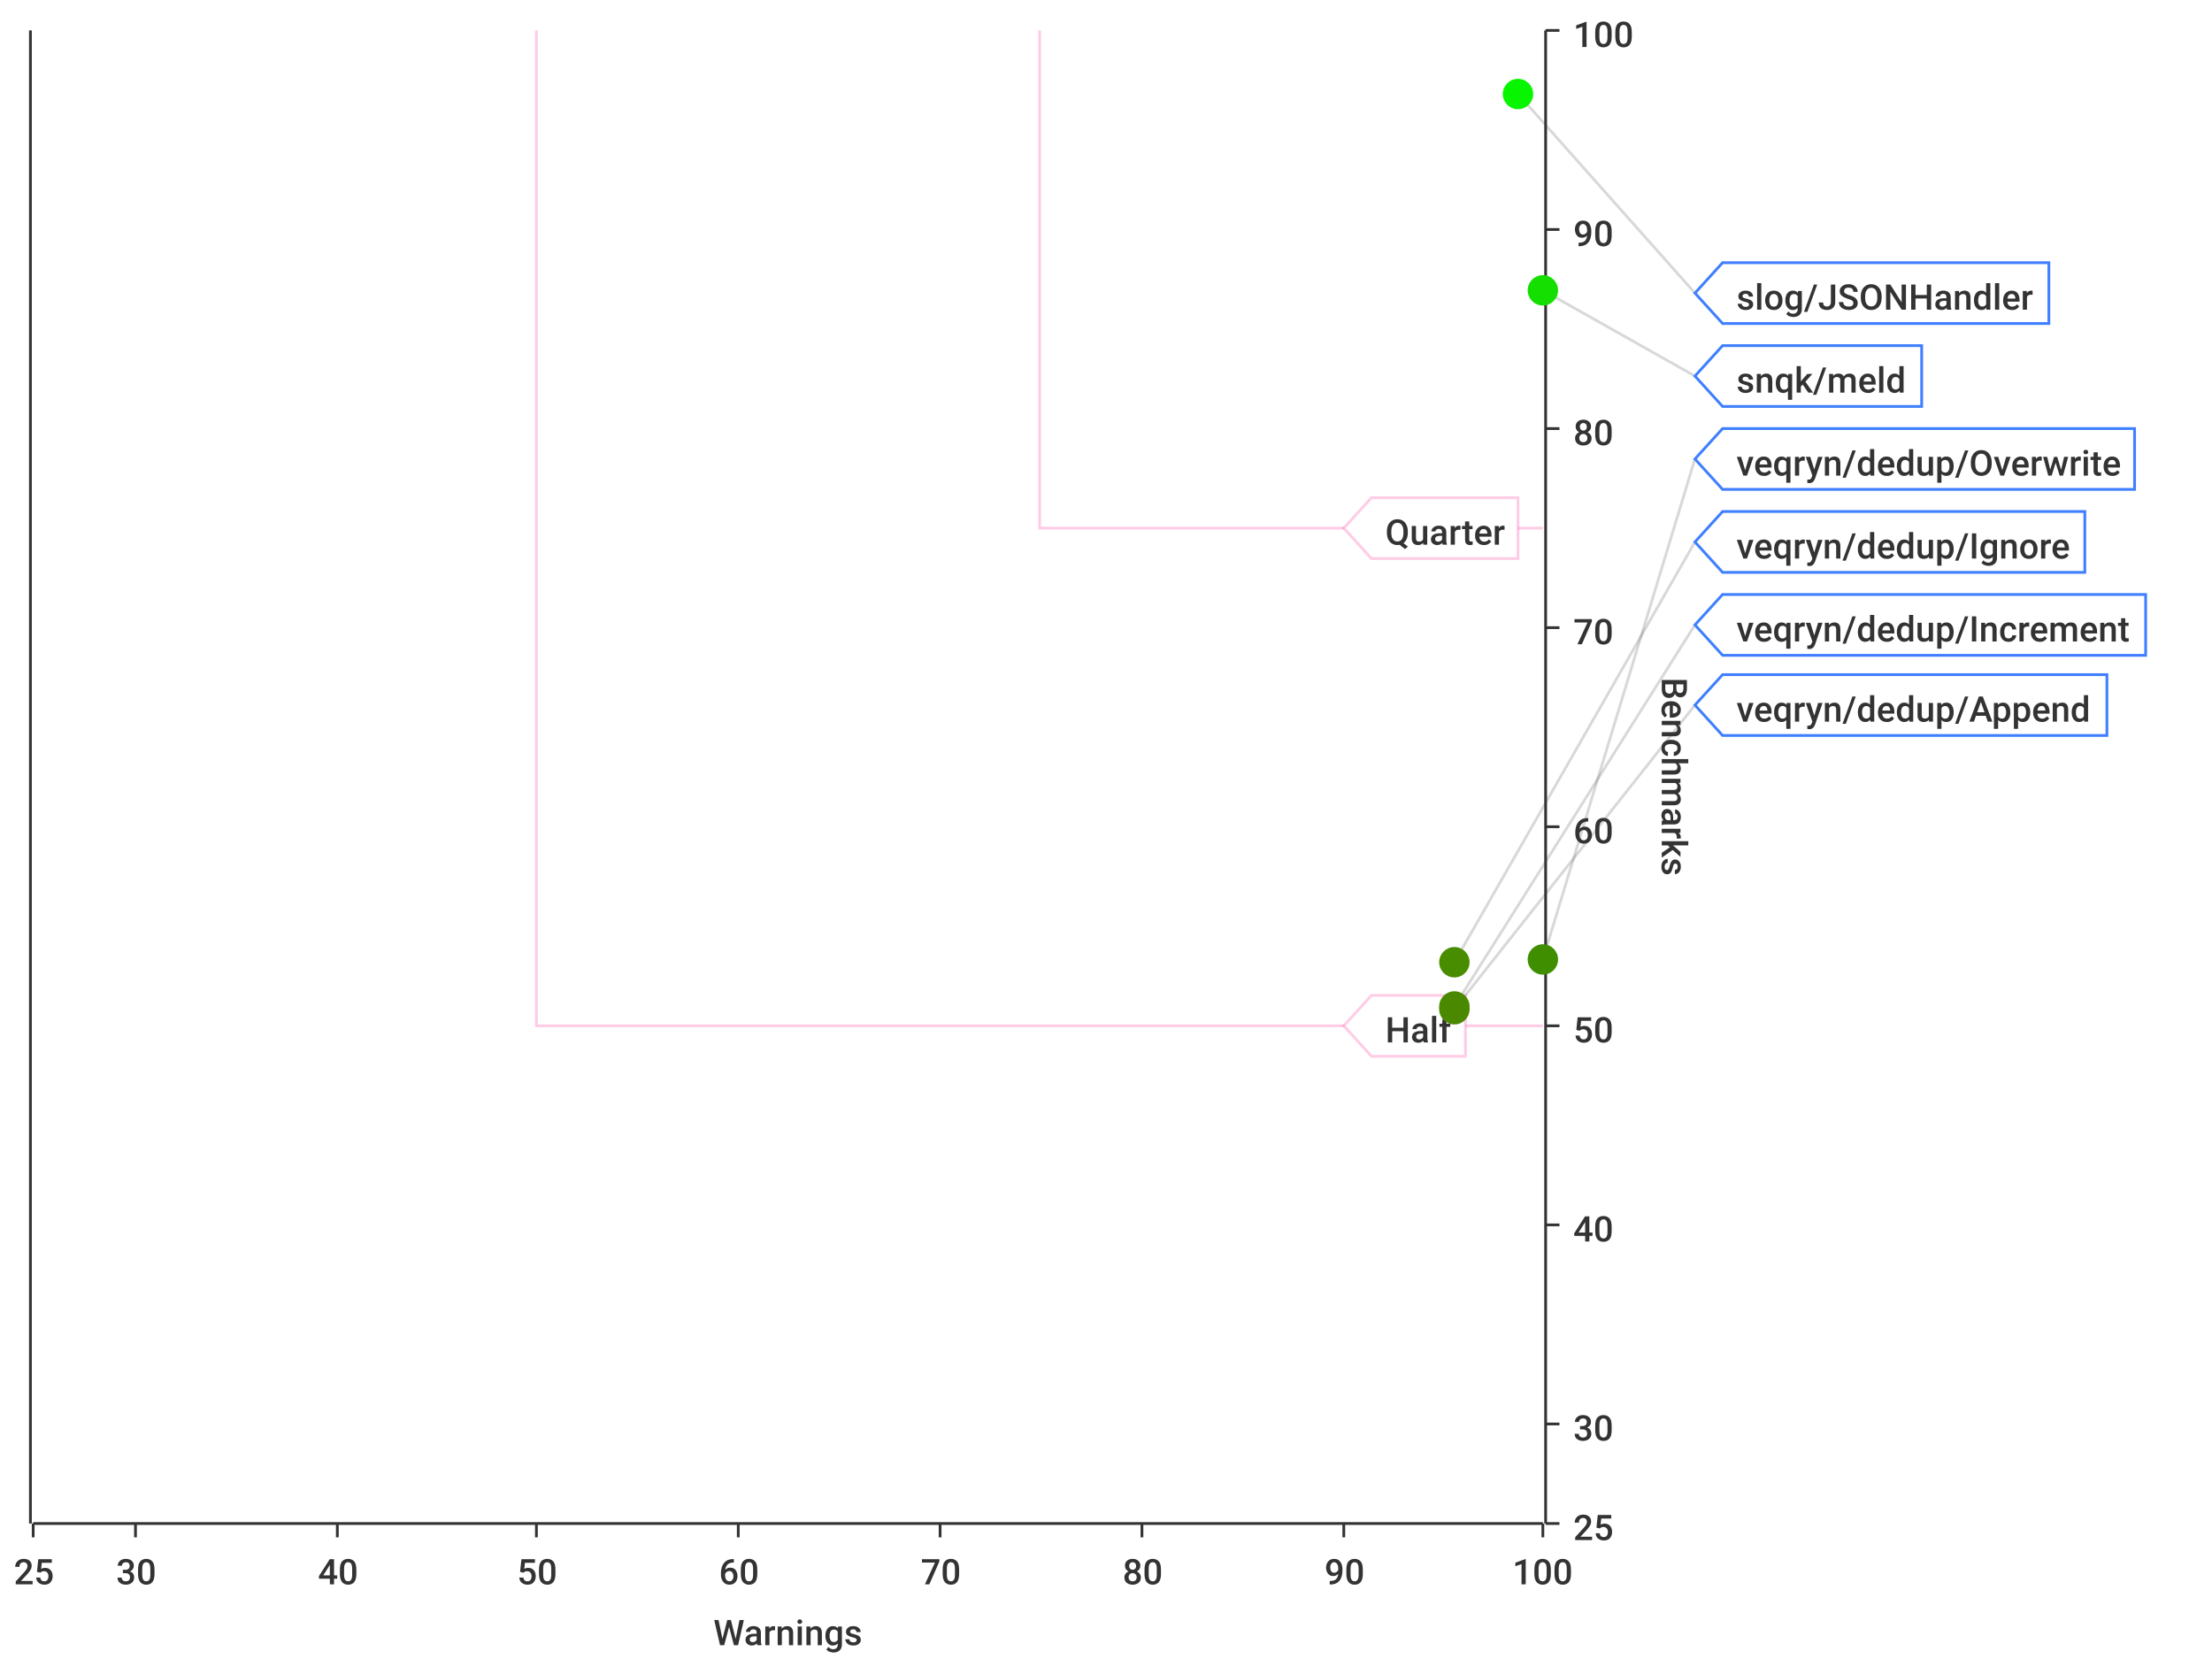
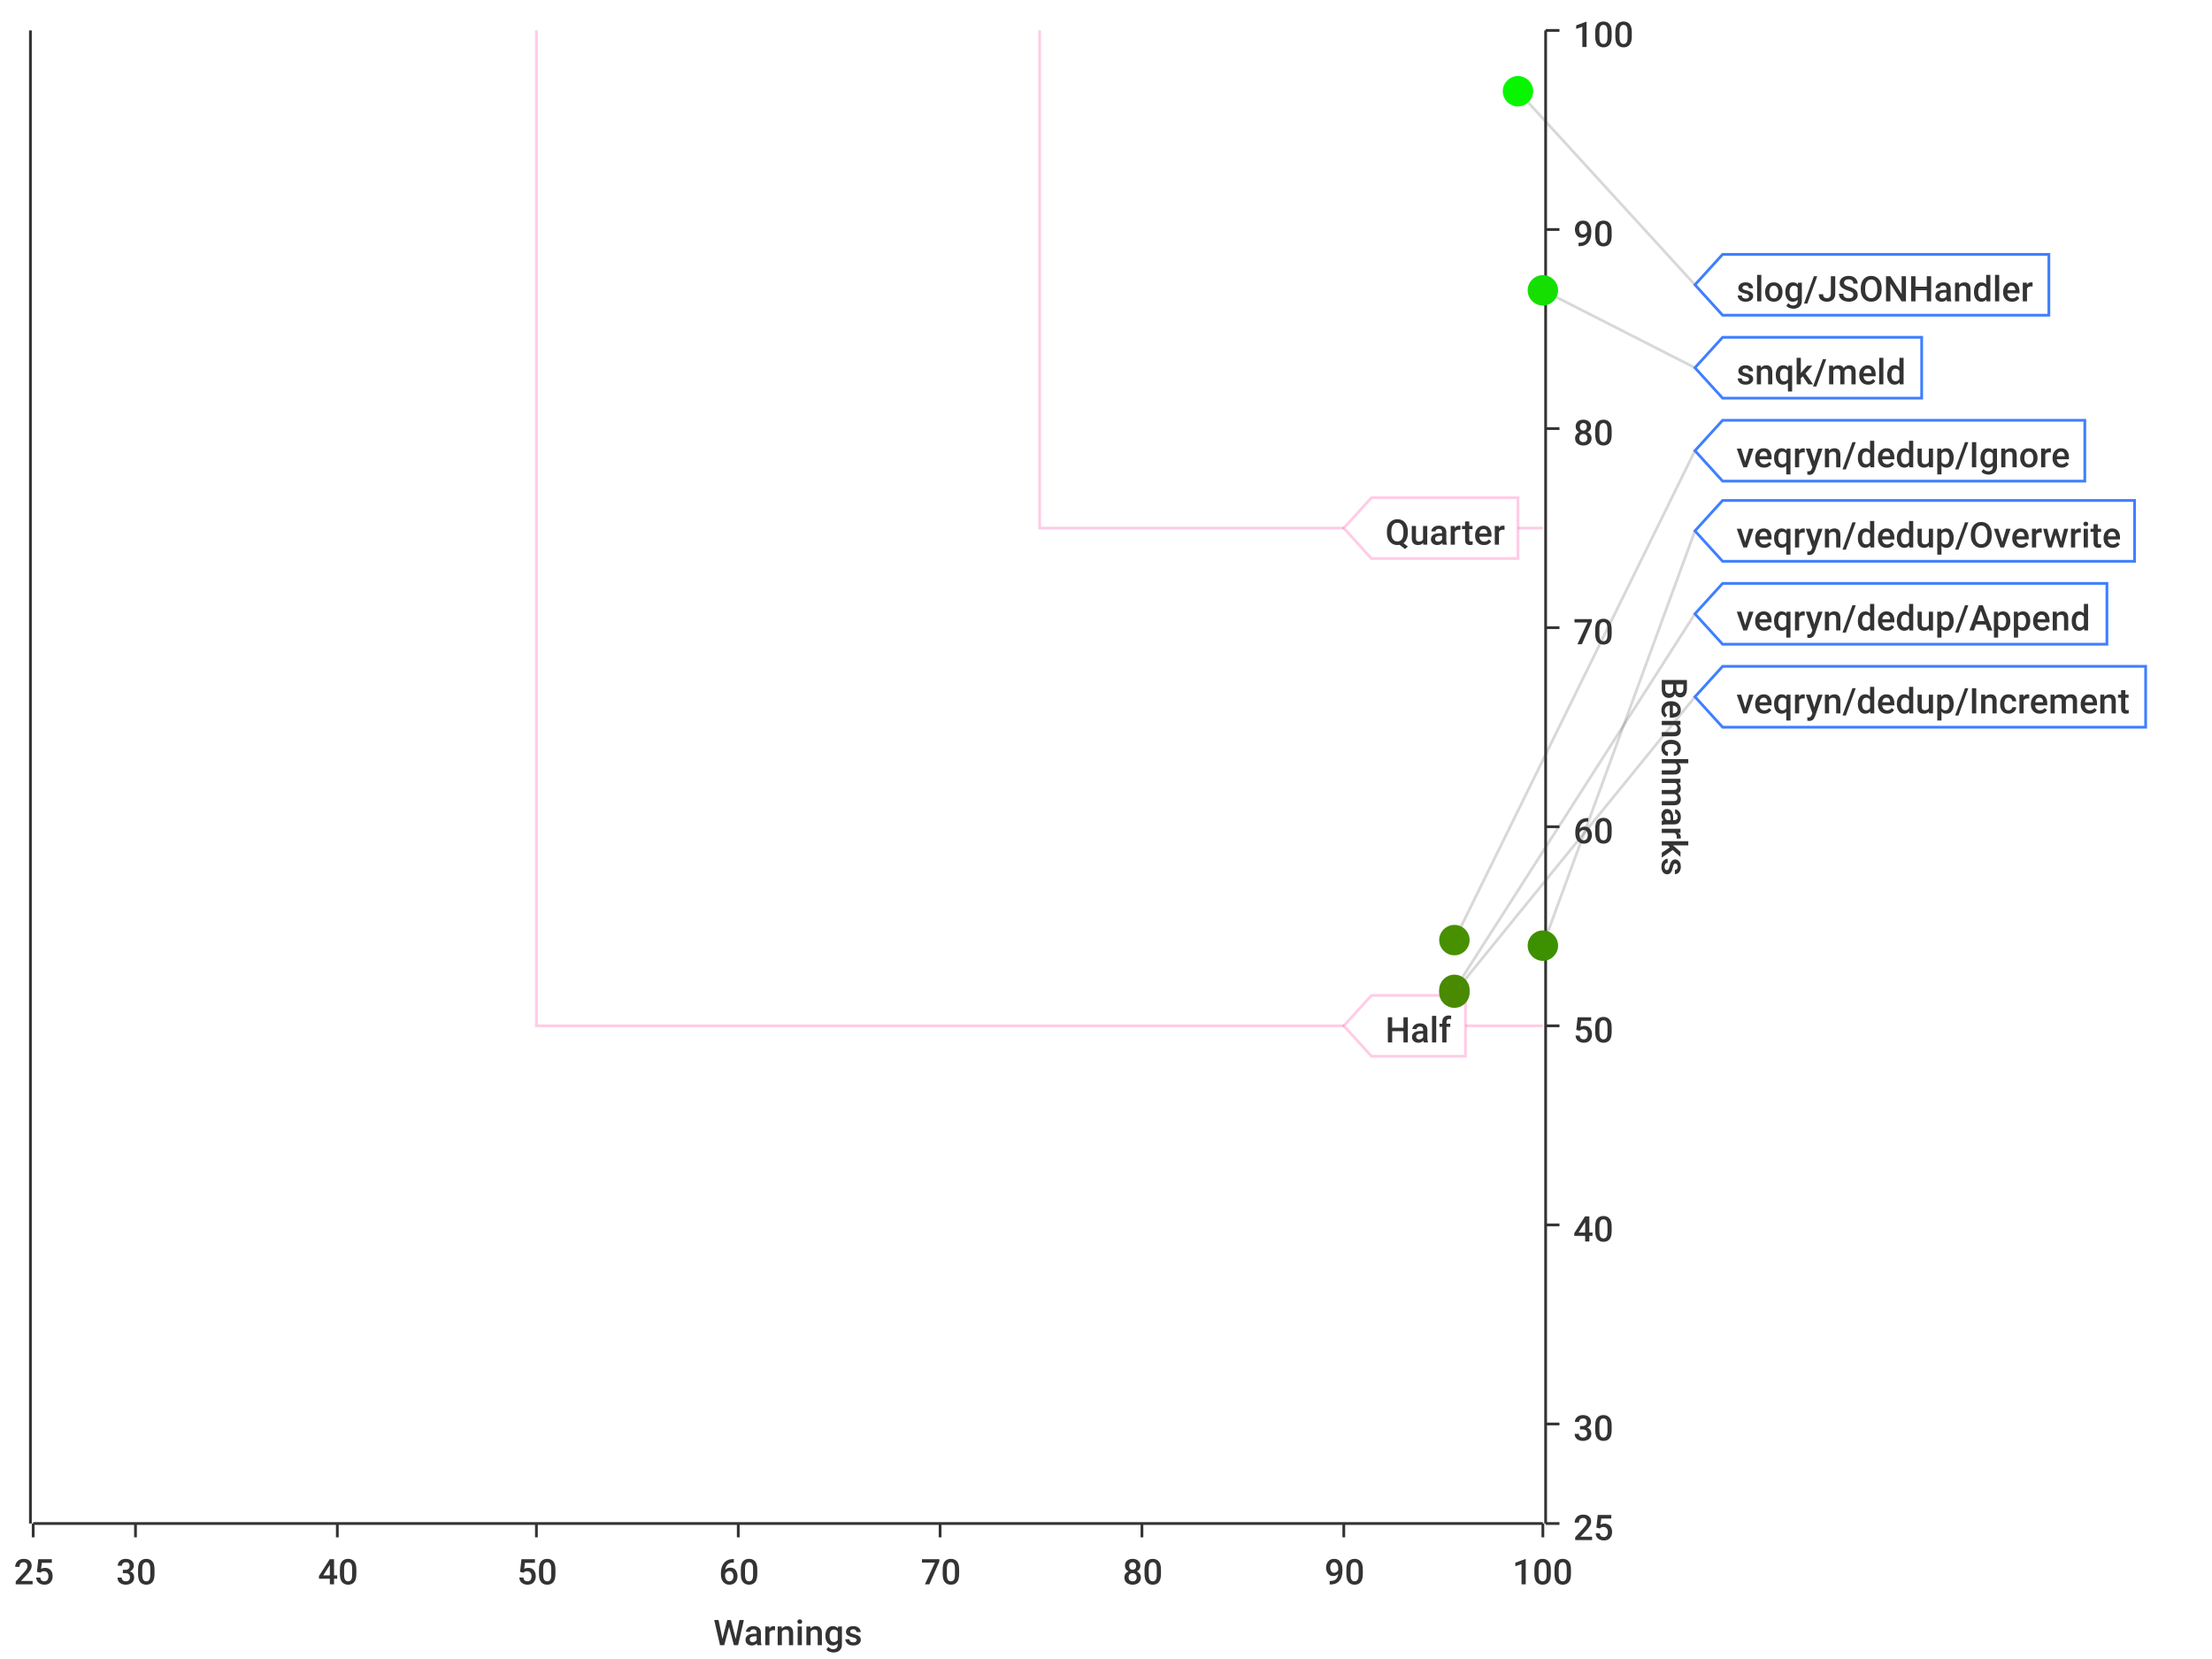
- <svg xmlns="http://www.w3.org/2000/svg" viewBox="0 0 800 600">
-   <path d="M 0 0 L 800 0 L 800 600 L 0 600 L 0 0" style="stroke-width:0;stroke:rgba(255,255,255,1.0);fill:rgba(255,255,255,1.0)" />
+ <svg xmlns="http://www.w3.org/2000/svg" width="800" height="600">\n<path d="M 0 0 L 800 0 L 800 600 L 0 600 L 0 0" style="stroke-width:0;stroke:rgba(255,255,255,1.0);fill:rgba(255,255,255,1.0)" />
  <path d="M 12 11 L 558 11 L 558 551 L 12 551 L 12 11" style="stroke-width:0;stroke:rgba(255,255,255,1.0);fill:rgba(255,255,255,1.0)" />
-   <path d="M 12 551 L 558 551" style="stroke-width:1;stroke:rgba(51,51,51,1.0);fill:rgba(255,255,255,0.0)" />
-   <path d="M 12 551 L 12 556" style="stroke-width:1;stroke:rgba(51,51,51,1.0);fill:rgba(255,255,255,0.0)" />
+   <path d="M 12 551 L 558 551" style="stroke-width:1;stroke:rgba(51,51,51,1.0);fill:none" />
+   <path d="M 12 551 L 12 556" style="stroke-width:1;stroke:rgba(51,51,51,1.0);fill:none" />
  <text x="5" y="573" style="stroke-width:0;stroke:none;fill:rgba(51,51,51,1.0);font-size:12.8px;font-family:'Roboto Medium',sans-serif">25</text>
-   <path d="M 49 551 L 49 556" style="stroke-width:1;stroke:rgba(51,51,51,1.0);fill:rgba(255,255,255,0.0)" />
+   <path d="M 49 551 L 49 556" style="stroke-width:1;stroke:rgba(51,51,51,1.0);fill:none" />
  <text x="42" y="573" style="stroke-width:0;stroke:none;fill:rgba(51,51,51,1.0);font-size:12.8px;font-family:'Roboto Medium',sans-serif">30</text>
-   <path d="M 122 551 L 122 556" style="stroke-width:1;stroke:rgba(51,51,51,1.0);fill:rgba(255,255,255,0.0)" />
+   <path d="M 122 551 L 122 556" style="stroke-width:1;stroke:rgba(51,51,51,1.0);fill:none" />
  <text x="115" y="573" style="stroke-width:0;stroke:none;fill:rgba(51,51,51,1.0);font-size:12.8px;font-family:'Roboto Medium',sans-serif">40</text>
-   <path d="M 194 551 L 194 556" style="stroke-width:1;stroke:rgba(51,51,51,1.0);fill:rgba(255,255,255,0.0)" />
+   <path d="M 194 551 L 194 556" style="stroke-width:1;stroke:rgba(51,51,51,1.0);fill:none" />
  <text x="187" y="573" style="stroke-width:0;stroke:none;fill:rgba(51,51,51,1.0);font-size:12.8px;font-family:'Roboto Medium',sans-serif">50</text>
-   <path d="M 267 551 L 267 556" style="stroke-width:1;stroke:rgba(51,51,51,1.0);fill:rgba(255,255,255,0.0)" />
+   <path d="M 267 551 L 267 556" style="stroke-width:1;stroke:rgba(51,51,51,1.0);fill:none" />
  <text x="260" y="573" style="stroke-width:0;stroke:none;fill:rgba(51,51,51,1.0);font-size:12.8px;font-family:'Roboto Medium',sans-serif">60</text>
-   <path d="M 340 551 L 340 556" style="stroke-width:1;stroke:rgba(51,51,51,1.0);fill:rgba(255,255,255,0.0)" />
+   <path d="M 340 551 L 340 556" style="stroke-width:1;stroke:rgba(51,51,51,1.0);fill:none" />
  <text x="333" y="573" style="stroke-width:0;stroke:none;fill:rgba(51,51,51,1.0);font-size:12.8px;font-family:'Roboto Medium',sans-serif">70</text>
-   <path d="M 413 551 L 413 556" style="stroke-width:1;stroke:rgba(51,51,51,1.0);fill:rgba(255,255,255,0.0)" />
+   <path d="M 413 551 L 413 556" style="stroke-width:1;stroke:rgba(51,51,51,1.0);fill:none" />
  <text x="406" y="573" style="stroke-width:0;stroke:none;fill:rgba(51,51,51,1.0);font-size:12.8px;font-family:'Roboto Medium',sans-serif">80</text>
-   <path d="M 486 551 L 486 556" style="stroke-width:1;stroke:rgba(51,51,51,1.0);fill:rgba(255,255,255,0.0)" />
+   <path d="M 486 551 L 486 556" style="stroke-width:1;stroke:rgba(51,51,51,1.0);fill:none" />
  <text x="479" y="573" style="stroke-width:0;stroke:none;fill:rgba(51,51,51,1.0);font-size:12.8px;font-family:'Roboto Medium',sans-serif">90</text>
-   <path d="M 558 551 L 558 556" style="stroke-width:1;stroke:rgba(51,51,51,1.0);fill:rgba(255,255,255,0.0)" />
+   <path d="M 558 551 L 558 556" style="stroke-width:1;stroke:rgba(51,51,51,1.0);fill:none" />
  <text x="547" y="573" style="stroke-width:0;stroke:none;fill:rgba(51,51,51,1.0);font-size:12.8px;font-family:'Roboto Medium',sans-serif">100</text>
  <text x="258" y="595" style="stroke-width:0;stroke:none;fill:rgba(51,51,51,1.0);font-size:12.8px;font-family:'Roboto Medium',sans-serif">Warnings</text>
-   <path d="M 49 551 L 49 11" style="stroke-width:0;stroke:rgba(255,255,255,0.0);fill:none" />
-   <path d="M 122 551 L 122 11" style="stroke-width:0;stroke:rgba(255,255,255,0.0);fill:none" />
-   <path d="M 194 551 L 194 11" style="stroke-width:0;stroke:rgba(255,255,255,0.0);fill:none" />
-   <path d="M 267 551 L 267 11" style="stroke-width:0;stroke:rgba(255,255,255,0.0);fill:none" />
-   <path d="M 340 551 L 340 11" style="stroke-width:0;stroke:rgba(255,255,255,0.0);fill:none" />
-   <path d="M 413 551 L 413 11" style="stroke-width:0;stroke:rgba(255,255,255,0.0);fill:none" />
-   <path d="M 486 551 L 486 11" style="stroke-width:0;stroke:rgba(255,255,255,0.0);fill:none" />
-   <path d="M 559 551 L 559 11" style="stroke-width:1;stroke:rgba(51,51,51,1.0);fill:rgba(255,255,255,0.0)" />
-   <path d="M 559 551 L 564 551" style="stroke-width:1;stroke:rgba(51,51,51,1.0);fill:rgba(255,255,255,0.0)" />
+   <path d="M 49 551 L 49 11" style="stroke-width:0;stroke:none;fill:none" />
+   <path d="M 122 551 L 122 11" style="stroke-width:0;stroke:none;fill:none" />
+   <path d="M 194 551 L 194 11" style="stroke-width:0;stroke:none;fill:none" />
+   <path d="M 267 551 L 267 11" style="stroke-width:0;stroke:none;fill:none" />
+   <path d="M 340 551 L 340 11" style="stroke-width:0;stroke:none;fill:none" />
+   <path d="M 413 551 L 413 11" style="stroke-width:0;stroke:none;fill:none" />
+   <path d="M 486 551 L 486 11" style="stroke-width:0;stroke:none;fill:none" />
+   <path d="M 559 551 L 559 11" style="stroke-width:1;stroke:rgba(51,51,51,1.0);fill:none" />
+   <path d="M 559 551 L 564 551" style="stroke-width:1;stroke:rgba(51,51,51,1.0);fill:none" />
  <text x="569" y="557" style="stroke-width:0;stroke:none;fill:rgba(51,51,51,1.0);font-size:12.8px;font-family:'Roboto Medium',sans-serif">25</text>
-   <path d="M 559 515 L 564 515" style="stroke-width:1;stroke:rgba(51,51,51,1.0);fill:rgba(255,255,255,0.0)" />
+   <path d="M 559 515 L 564 515" style="stroke-width:1;stroke:rgba(51,51,51,1.0);fill:none" />
  <text x="569" y="521" style="stroke-width:0;stroke:none;fill:rgba(51,51,51,1.0);font-size:12.8px;font-family:'Roboto Medium',sans-serif">30</text>
-   <path d="M 559 443 L 564 443" style="stroke-width:1;stroke:rgba(51,51,51,1.0);fill:rgba(255,255,255,0.0)" />
+   <path d="M 559 443 L 564 443" style="stroke-width:1;stroke:rgba(51,51,51,1.0);fill:none" />
  <text x="569" y="449" style="stroke-width:0;stroke:none;fill:rgba(51,51,51,1.0);font-size:12.8px;font-family:'Roboto Medium',sans-serif">40</text>
-   <path d="M 559 371 L 564 371" style="stroke-width:1;stroke:rgba(51,51,51,1.0);fill:rgba(255,255,255,0.0)" />
+   <path d="M 559 371 L 564 371" style="stroke-width:1;stroke:rgba(51,51,51,1.0);fill:none" />
  <text x="569" y="377" style="stroke-width:0;stroke:none;fill:rgba(51,51,51,1.0);font-size:12.8px;font-family:'Roboto Medium',sans-serif">50</text>
-   <path d="M 559 299 L 564 299" style="stroke-width:1;stroke:rgba(51,51,51,1.0);fill:rgba(255,255,255,0.0)" />
+   <path d="M 559 299 L 564 299" style="stroke-width:1;stroke:rgba(51,51,51,1.0);fill:none" />
  <text x="569" y="305" style="stroke-width:0;stroke:none;fill:rgba(51,51,51,1.0);font-size:12.8px;font-family:'Roboto Medium',sans-serif">60</text>
-   <path d="M 559 227 L 564 227" style="stroke-width:1;stroke:rgba(51,51,51,1.0);fill:rgba(255,255,255,0.0)" />
+   <path d="M 559 227 L 564 227" style="stroke-width:1;stroke:rgba(51,51,51,1.0);fill:none" />
  <text x="569" y="233" style="stroke-width:0;stroke:none;fill:rgba(51,51,51,1.0);font-size:12.8px;font-family:'Roboto Medium',sans-serif">70</text>
-   <path d="M 559 155 L 564 155" style="stroke-width:1;stroke:rgba(51,51,51,1.0);fill:rgba(255,255,255,0.0)" />
+   <path d="M 559 155 L 564 155" style="stroke-width:1;stroke:rgba(51,51,51,1.0);fill:none" />
  <text x="569" y="161" style="stroke-width:0;stroke:none;fill:rgba(51,51,51,1.0);font-size:12.8px;font-family:'Roboto Medium',sans-serif">80</text>
-   <path d="M 559 83 L 564 83" style="stroke-width:1;stroke:rgba(51,51,51,1.0);fill:rgba(255,255,255,0.0)" />
+   <path d="M 559 83 L 564 83" style="stroke-width:1;stroke:rgba(51,51,51,1.0);fill:none" />
  <text x="569" y="89" style="stroke-width:0;stroke:none;fill:rgba(51,51,51,1.0);font-size:12.8px;font-family:'Roboto Medium',sans-serif">90</text>
-   <path d="M 559 11 L 564 11" style="stroke-width:1;stroke:rgba(51,51,51,1.0);fill:rgba(255,255,255,0.0)" />
+   <path d="M 559 11 L 564 11" style="stroke-width:1;stroke:rgba(51,51,51,1.0);fill:none" />
  <text x="569" y="17" style="stroke-width:0;stroke:none;fill:rgba(51,51,51,1.0);font-size:12.8px;font-family:'Roboto Medium',sans-serif">100</text>
  <text x="601" y="245" style="stroke-width:0;stroke:none;fill:rgba(51,51,51,1.0);font-size:12.8px;font-family:'Roboto Medium',sans-serif" transform="rotate(90.00,601,245)">Benchmarks</text>
-   <path d="M 12 731 L 558 731" style="stroke-width:0;stroke:rgba(255,255,255,0.0);fill:none" />
-   <path d="M 12 515 L 558 515" style="stroke-width:0;stroke:rgba(255,255,255,0.0);fill:none" />
-   <path d="M 12 443 L 558 443" style="stroke-width:0;stroke:rgba(255,255,255,0.0);fill:none" />
-   <path d="M 12 371 L 558 371" style="stroke-width:0;stroke:rgba(255,255,255,0.0);fill:none" />
-   <path d="M 12 299 L 558 299" style="stroke-width:0;stroke:rgba(255,255,255,0.0);fill:none" />
-   <path d="M 12 227 L 558 227" style="stroke-width:0;stroke:rgba(255,255,255,0.0);fill:none" />
-   <path d="M 12 155 L 558 155" style="stroke-width:0;stroke:rgba(255,255,255,0.0);fill:none" />
-   <path d="M 12 83 L 558 83" style="stroke-width:0;stroke:rgba(255,255,255,0.0);fill:none" />
-   <path d="M 11 551 L 11 11" style="stroke-width:1;stroke:rgba(51,51,51,1.0);fill:rgba(255,255,255,0.0)" />
-   <path d="M 11 -9223372036854775257 L 6 -9223372036854775257" style="stroke-width:1;stroke:rgba(51,51,51,1.0);fill:rgba(255,255,255,0.0)" />
+   <path d="M 12 731 L 558 731" style="stroke-width:0;stroke:none;fill:none" />
+   <path d="M 12 515 L 558 515" style="stroke-width:0;stroke:none;fill:none" />
+   <path d="M 12 443 L 558 443" style="stroke-width:0;stroke:none;fill:none" />
+   <path d="M 12 371 L 558 371" style="stroke-width:0;stroke:none;fill:none" />
+   <path d="M 12 299 L 558 299" style="stroke-width:0;stroke:none;fill:none" />
+   <path d="M 12 227 L 558 227" style="stroke-width:0;stroke:none;fill:none" />
+   <path d="M 12 155 L 558 155" style="stroke-width:0;stroke:none;fill:none" />
+   <path d="M 12 83 L 558 83" style="stroke-width:0;stroke:none;fill:none" />
+   <path d="M 11 551 L 11 11" style="stroke-width:1;stroke:rgba(51,51,51,1.0);fill:none" />
+   <path d="M 11 -9223372036854775257 L 6 -9223372036854775257" style="stroke-width:1;stroke:rgba(51,51,51,1.0);fill:none" />
  <text x="-25" y="-9223372036854775251" style="stroke-width:0;stroke:none;fill:rgba(51,51,51,1.0);font-size:12.8px;font-family:'Roboto Medium',sans-serif">0.00</text>
-   <path d="M 11 -9223372036854775257 L 6 -9223372036854775257" style="stroke-width:1;stroke:rgba(51,51,51,1.0);fill:rgba(255,255,255,0.0)" />
+   <path d="M 11 -9223372036854775257 L 6 -9223372036854775257" style="stroke-width:1;stroke:rgba(51,51,51,1.0);fill:none" />
  <text x="-25" y="-9223372036854775251" style="stroke-width:0;stroke:none;fill:rgba(51,51,51,1.0);font-size:12.8px;font-family:'Roboto Medium',sans-serif">0.00</text>
-   <path d="M 11 -9223372036854775257 L 6 -9223372036854775257" style="stroke-width:1;stroke:rgba(51,51,51,1.0);fill:rgba(255,255,255,0.0)" />
+   <path d="M 11 -9223372036854775257 L 6 -9223372036854775257" style="stroke-width:1;stroke:rgba(51,51,51,1.0);fill:none" />
  <text x="-25" y="-9223372036854775251" style="stroke-width:0;stroke:none;fill:rgba(51,51,51,1.0);font-size:12.8px;font-family:'Roboto Medium',sans-serif">0.00</text>
-   <path d="M 11 -9223372036854775257 L 6 -9223372036854775257" style="stroke-width:1;stroke:rgba(51,51,51,1.0);fill:rgba(255,255,255,0.0)" />
+   <path d="M 11 -9223372036854775257 L 6 -9223372036854775257" style="stroke-width:1;stroke:rgba(51,51,51,1.0);fill:none" />
  <text x="-25" y="-9223372036854775251" style="stroke-width:0;stroke:none;fill:rgba(51,51,51,1.0);font-size:12.8px;font-family:'Roboto Medium',sans-serif">0.00</text>
-   <path d="M 11 -9223372036854775257 L 6 -9223372036854775257" style="stroke-width:1;stroke:rgba(51,51,51,1.0);fill:rgba(255,255,255,0.0)" />
+   <path d="M 11 -9223372036854775257 L 6 -9223372036854775257" style="stroke-width:1;stroke:rgba(51,51,51,1.0);fill:none" />
  <text x="-25" y="-9223372036854775251" style="stroke-width:0;stroke:none;fill:rgba(51,51,51,1.0);font-size:12.8px;font-family:'Roboto Medium',sans-serif">0.00</text>
-   <path d="M 11 -9223372036854775257 L 6 -9223372036854775257" style="stroke-width:1;stroke:rgba(51,51,51,1.0);fill:rgba(255,255,255,0.0)" />
+   <path d="M 11 -9223372036854775257 L 6 -9223372036854775257" style="stroke-width:1;stroke:rgba(51,51,51,1.0);fill:none" />
  <text x="-25" y="-9223372036854775251" style="stroke-width:0;stroke:none;fill:rgba(51,51,51,1.0);font-size:12.8px;font-family:'Roboto Medium',sans-serif">0.00</text>
-   <path d="M 11 -9223372036854775257 L 6 -9223372036854775257" style="stroke-width:1;stroke:rgba(51,51,51,1.0);fill:rgba(255,255,255,0.0)" />
+   <path d="M 11 -9223372036854775257 L 6 -9223372036854775257" style="stroke-width:1;stroke:rgba(51,51,51,1.0);fill:none" />
  <text x="-25" y="-9223372036854775251" style="stroke-width:0;stroke:none;fill:rgba(51,51,51,1.0);font-size:12.8px;font-family:'Roboto Medium',sans-serif">0.00</text>
-   <path d="M 11 -9223372036854775257 L 6 -9223372036854775257" style="stroke-width:1;stroke:rgba(51,51,51,1.0);fill:rgba(255,255,255,0.0)" />
+   <path d="M 11 -9223372036854775257 L 6 -9223372036854775257" style="stroke-width:1;stroke:rgba(51,51,51,1.0);fill:none" />
  <text x="-25" y="-9223372036854775251" style="stroke-width:0;stroke:none;fill:rgba(51,51,51,1.0);font-size:12.8px;font-family:'Roboto Medium',sans-serif">0.00</text>
-   <path d="M 11 -9223372036854775257 L 6 -9223372036854775257" style="stroke-width:1;stroke:rgba(51,51,51,1.0);fill:rgba(255,255,255,0.0)" />
+   <path d="M 11 -9223372036854775257 L 6 -9223372036854775257" style="stroke-width:1;stroke:rgba(51,51,51,1.0);fill:none" />
  <text x="-25" y="-9223372036854775251" style="stroke-width:0;stroke:none;fill:rgba(51,51,51,1.0);font-size:12.8px;font-family:'Roboto Medium',sans-serif">0.00</text>
-   <path d="M 11 -9223372036854775257 L 6 -9223372036854775257" style="stroke-width:1;stroke:rgba(51,51,51,1.0);fill:rgba(255,255,255,0.0)" />
+   <path d="M 11 -9223372036854775257 L 6 -9223372036854775257" style="stroke-width:1;stroke:rgba(51,51,51,1.0);fill:none" />
  <text x="-25" y="-9223372036854775251" style="stroke-width:0;stroke:none;fill:rgba(51,51,51,1.0);font-size:12.8px;font-family:'Roboto Medium',sans-serif">0.00</text>
-   <path d="M 11 -9223372036854775257 L 6 -9223372036854775257" style="stroke-width:1;stroke:rgba(51,51,51,1.0);fill:rgba(255,255,255,0.0)" />
+   <path d="M 11 -9223372036854775257 L 6 -9223372036854775257" style="stroke-width:1;stroke:rgba(51,51,51,1.0);fill:none" />
  <text x="-25" y="-9223372036854775251" style="stroke-width:0;stroke:none;fill:rgba(51,51,51,1.0);font-size:12.8px;font-family:'Roboto Medium',sans-serif">0.00</text>
-   <path d="M 11 -9223372036854775257 L 6 -9223372036854775257" style="stroke-width:1;stroke:rgba(51,51,51,1.0);fill:rgba(255,255,255,0.0)" />
+   <path d="M 11 -9223372036854775257 L 6 -9223372036854775257" style="stroke-width:1;stroke:rgba(51,51,51,1.0);fill:none" />
  <text x="-25" y="-9223372036854775251" style="stroke-width:0;stroke:none;fill:rgba(51,51,51,1.0);font-size:12.8px;font-family:'Roboto Medium',sans-serif">0.00</text>
-   <path d="M 11 -9223372036854775257 L 6 -9223372036854775257" style="stroke-width:1;stroke:rgba(51,51,51,1.0);fill:rgba(255,255,255,0.0)" />
+   <path d="M 11 -9223372036854775257 L 6 -9223372036854775257" style="stroke-width:1;stroke:rgba(51,51,51,1.0);fill:none" />
  <text x="-25" y="-9223372036854775251" style="stroke-width:0;stroke:none;fill:rgba(51,51,51,1.0);font-size:12.8px;font-family:'Roboto Medium',sans-serif">0.00</text>
-   <path d="M 11 -9223372036854775257 L 6 -9223372036854775257" style="stroke-width:1;stroke:rgba(51,51,51,1.0);fill:rgba(255,255,255,0.0)" />
+   <path d="M 11 -9223372036854775257 L 6 -9223372036854775257" style="stroke-width:1;stroke:rgba(51,51,51,1.0);fill:none" />
  <text x="-25" y="-9223372036854775251" style="stroke-width:0;stroke:none;fill:rgba(51,51,51,1.0);font-size:12.8px;font-family:'Roboto Medium',sans-serif">0.00</text>
-   <path d="M 11 -9223372036854775257 L 6 -9223372036854775257" style="stroke-width:1;stroke:rgba(51,51,51,1.0);fill:rgba(255,255,255,0.0)" />
+   <path d="M 11 -9223372036854775257 L 6 -9223372036854775257" style="stroke-width:1;stroke:rgba(51,51,51,1.0);fill:none" />
  <text x="-25" y="-9223372036854775251" style="stroke-width:0;stroke:none;fill:rgba(51,51,51,1.0);font-size:12.8px;font-family:'Roboto Medium',sans-serif">0.00</text>
-   <path d="M 12 -9223372036854775257 L 558 -9223372036854775257" style="stroke-width:0;stroke:rgba(255,255,255,0.0);fill:none" />
-   <path d="M 12 -9223372036854775257 L 558 -9223372036854775257" style="stroke-width:0;stroke:rgba(255,255,255,0.0);fill:none" />
-   <path d="M 12 -9223372036854775257 L 558 -9223372036854775257" style="stroke-width:0;stroke:rgba(255,255,255,0.0);fill:none" />
-   <path d="M 12 -9223372036854775257 L 558 -9223372036854775257" style="stroke-width:0;stroke:rgba(255,255,255,0.0);fill:none" />
-   <path d="M 12 -9223372036854775257 L 558 -9223372036854775257" style="stroke-width:0;stroke:rgba(255,255,255,0.0);fill:none" />
-   <path d="M 12 -9223372036854775257 L 558 -9223372036854775257" style="stroke-width:0;stroke:rgba(255,255,255,0.0);fill:none" />
-   <path d="M 12 -9223372036854775257 L 558 -9223372036854775257" style="stroke-width:0;stroke:rgba(255,255,255,0.0);fill:none" />
-   <path d="M 12 -9223372036854775257 L 558 -9223372036854775257" style="stroke-width:0;stroke:rgba(255,255,255,0.0);fill:none" />
-   <path d="M 12 -9223372036854775257 L 558 -9223372036854775257" style="stroke-width:0;stroke:rgba(255,255,255,0.0);fill:none" />
-   <path d="M 12 -9223372036854775257 L 558 -9223372036854775257" style="stroke-width:0;stroke:rgba(255,255,255,0.0);fill:none" />
-   <path d="M 12 -9223372036854775257 L 558 -9223372036854775257" style="stroke-width:0;stroke:rgba(255,255,255,0.0);fill:none" />
-   <path d="M 12 -9223372036854775257 L 558 -9223372036854775257" style="stroke-width:0;stroke:rgba(255,255,255,0.0);fill:none" />
-   <path d="M 12 -9223372036854775257 L 558 -9223372036854775257" style="stroke-width:0;stroke:rgba(255,255,255,0.0);fill:none" />
-   <path d="M 12 -9223372036854775257 L 558 -9223372036854775257" style="stroke-width:0;stroke:rgba(255,255,255,0.0);fill:none" />
-   <path d="M 549 34 L 613 106" style="stroke-width:1;stroke:rgba(63,63,63,0.2);fill:rgba(255,255,255,0.0)" />
-   <path d="M 558 105 L 613 136" style="stroke-width:1;stroke:rgba(63,63,63,0.2);fill:rgba(255,255,255,0.0)" />
-   <path d="M 558 347 L 613 166" style="stroke-width:1;stroke:rgba(63,63,63,0.2);fill:rgba(255,255,255,0.0)" />
-   <path d="M 526 348 L 613 196" style="stroke-width:1;stroke:rgba(63,63,63,0.2);fill:rgba(255,255,255,0.0)" />
-   <path d="M 526 364 L 613 226" style="stroke-width:1;stroke:rgba(63,63,63,0.2);fill:rgba(255,255,255,0.0)" />
-   <path d="M 526 365 L 613 255" style="stroke-width:1;stroke:rgba(63,63,63,0.2);fill:rgba(255,255,255,0.0)" />
-   <path d="M 194 11 L 194 371 L 558 371" style="stroke-width:1;stroke:rgba(255,0,127,0.2);fill:rgba(255,255,255,0.0)" />
-   <path d="M 376 11 L 376 191 L 558 191" style="stroke-width:1;stroke:rgba(255,0,127,0.2);fill:rgba(255,255,255,0.0)" />
+   <path d="M 12 -9223372036854775257 L 558 -9223372036854775257" style="stroke-width:0;stroke:none;fill:none" />
+   <path d="M 12 -9223372036854775257 L 558 -9223372036854775257" style="stroke-width:0;stroke:none;fill:none" />
+   <path d="M 12 -9223372036854775257 L 558 -9223372036854775257" style="stroke-width:0;stroke:none;fill:none" />
+   <path d="M 12 -9223372036854775257 L 558 -9223372036854775257" style="stroke-width:0;stroke:none;fill:none" />
+   <path d="M 12 -9223372036854775257 L 558 -9223372036854775257" style="stroke-width:0;stroke:none;fill:none" />
+   <path d="M 12 -9223372036854775257 L 558 -9223372036854775257" style="stroke-width:0;stroke:none;fill:none" />
+   <path d="M 12 -9223372036854775257 L 558 -9223372036854775257" style="stroke-width:0;stroke:none;fill:none" />
+   <path d="M 12 -9223372036854775257 L 558 -9223372036854775257" style="stroke-width:0;stroke:none;fill:none" />
+   <path d="M 12 -9223372036854775257 L 558 -9223372036854775257" style="stroke-width:0;stroke:none;fill:none" />
+   <path d="M 12 -9223372036854775257 L 558 -9223372036854775257" style="stroke-width:0;stroke:none;fill:none" />
+   <path d="M 12 -9223372036854775257 L 558 -9223372036854775257" style="stroke-width:0;stroke:none;fill:none" />
+   <path d="M 12 -9223372036854775257 L 558 -9223372036854775257" style="stroke-width:0;stroke:none;fill:none" />
+   <path d="M 12 -9223372036854775257 L 558 -9223372036854775257" style="stroke-width:0;stroke:none;fill:none" />
+   <path d="M 12 -9223372036854775257 L 558 -9223372036854775257" style="stroke-width:0;stroke:none;fill:none" />
+   <path d="M 549 33 L 613 103" style="stroke-width:1;stroke:rgba(63,63,63,0.2);fill:none" />
+   <path d="M 558 105 L 613 133" style="stroke-width:1;stroke:rgba(63,63,63,0.2);fill:none" />
+   <path d="M 526 340 L 613 163" style="stroke-width:1;stroke:rgba(63,63,63,0.2);fill:none" />
+   <path d="M 558 342 L 613 192" style="stroke-width:1;stroke:rgba(63,63,63,0.2);fill:none" />
+   <path d="M 526 358 L 613 222" style="stroke-width:1;stroke:rgba(63,63,63,0.2);fill:none" />
+   <path d="M 526 359 L 613 252" style="stroke-width:1;stroke:rgba(63,63,63,0.2);fill:none" />
+   <path d="M 194 11 L 194 371 L 558 371" style="stroke-width:1;stroke:rgba(255,0,127,0.2);fill:none" />
+   <path d="M 376 11 L 376 191 L 558 191" style="stroke-width:1;stroke:rgba(255,0,127,0.2);fill:none" />
  <path d="M 486 371 L 496 360 L 530 360 L 530 382 L 496 382 L 486 371 Z" style="stroke-width:1;stroke:rgba(255,0,127,0.2);fill:rgba(255,255,255,1.0)" />
  <text x="501" y="377" style="stroke-width:0;stroke:none;fill:rgba(51,51,51,1.0);font-size:12.8px;font-family:'Roboto Medium',sans-serif">Half</text>
  <path d="M 486 191 L 496 180 L 549 180 L 549 202 L 496 202 L 486 191 Z" style="stroke-width:1;stroke:rgba(255,0,127,0.2);fill:rgba(255,255,255,1.0)" />
  <text x="501" y="197" style="stroke-width:0;stroke:none;fill:rgba(51,51,51,1.0);font-size:12.8px;font-family:'Roboto Medium',sans-serif">Quarter</text>
-   <circle cx="549" cy="34" r="5" style="stroke-width:1;stroke:rgba(7,246,0,1.0);fill:rgba(7,246,0,1.0)" />
+   <circle cx="549" cy="33" r="5" style="stroke-width:1;stroke:rgba(7,246,0,1.0);fill:rgba(7,246,0,1.0)" />
  <path d="" style="stroke-width:1;stroke:rgba(7,246,0,1.0);fill:rgba(7,246,0,1.0)" />
  <circle cx="558" cy="105" r="5" style="stroke-width:1;stroke:rgba(21,223,0,1.0);fill:rgba(21,223,0,1.0)" />
  <path d="" style="stroke-width:1;stroke:rgba(21,223,0,1.0);fill:rgba(21,223,0,1.0)" />
-   <circle cx="558" cy="347" r="5" style="stroke-width:1;stroke:rgba(62,142,0,1.0);fill:rgba(62,142,0,1.0)" />
-   <path d="" style="stroke-width:1;stroke:rgba(62,142,0,1.0);fill:rgba(62,142,0,1.0)" />
-   <circle cx="526" cy="348" r="5" style="stroke-width:1;stroke:rgba(72,141,0,1.0);fill:rgba(72,141,0,1.0)" />
-   <path d="" style="stroke-width:1;stroke:rgba(72,141,0,1.0);fill:rgba(72,141,0,1.0)" />
-   <circle cx="526" cy="364" r="5" style="stroke-width:1;stroke:rgba(74,136,0,1.0);fill:rgba(74,136,0,1.0)" />
-   <path d="" style="stroke-width:1;stroke:rgba(74,136,0,1.0);fill:rgba(74,136,0,1.0)" />
-   <circle cx="526" cy="365" r="5" style="stroke-width:1;stroke:rgba(74,136,0,1.0);fill:rgba(74,136,0,1.0)" />
-   <path d="" style="stroke-width:1;stroke:rgba(74,136,0,1.0);fill:rgba(74,136,0,1.0)" />
-   <path d="M 613 106 L 623 95 L 741 95 L 741 117 L 623 117 L 613 106 Z" style="stroke-width:1;stroke:rgba(63,127,255,1.0);fill:rgba(255,255,255,1.0)" />
-   <text x="628" y="112" style="stroke-width:0;stroke:none;fill:rgba(51,51,51,1.0);font-size:12.8px;font-family:'Roboto Medium',sans-serif">slog/JSONHandler</text>
-   <path d="M 613 136 L 623 125 L 695 125 L 695 147 L 623 147 L 613 136 Z" style="stroke-width:1;stroke:rgba(63,127,255,1.0);fill:rgba(255,255,255,1.0)" />
-   <text x="628" y="142" style="stroke-width:0;stroke:none;fill:rgba(51,51,51,1.0);font-size:12.8px;font-family:'Roboto Medium',sans-serif">snqk/meld</text>
-   <path d="M 613 166 L 623 155 L 772 155 L 772 177 L 623 177 L 613 166 Z" style="stroke-width:1;stroke:rgba(63,127,255,1.0);fill:rgba(255,255,255,1.0)" />
-   <text x="628" y="172" style="stroke-width:0;stroke:none;fill:rgba(51,51,51,1.0);font-size:12.8px;font-family:'Roboto Medium',sans-serif">veqryn/dedup/Overwrite</text>
-   <path d="M 613 196 L 623 185 L 754 185 L 754 207 L 623 207 L 613 196 Z" style="stroke-width:1;stroke:rgba(63,127,255,1.0);fill:rgba(255,255,255,1.0)" />
-   <text x="628" y="202" style="stroke-width:0;stroke:none;fill:rgba(51,51,51,1.0);font-size:12.8px;font-family:'Roboto Medium',sans-serif">veqryn/dedup/Ignore</text>
-   <path d="M 613 226 L 623 215 L 776 215 L 776 237 L 623 237 L 613 226 Z" style="stroke-width:1;stroke:rgba(63,127,255,1.0);fill:rgba(255,255,255,1.0)" />
-   <text x="628" y="232" style="stroke-width:0;stroke:none;fill:rgba(51,51,51,1.0);font-size:12.8px;font-family:'Roboto Medium',sans-serif">veqryn/dedup/Increment</text>
-   <path d="M 613 255 L 623 244 L 762 244 L 762 266 L 623 266 L 613 255 Z" style="stroke-width:1;stroke:rgba(63,127,255,1.0);fill:rgba(255,255,255,1.0)" />
-   <text x="628" y="261" style="stroke-width:0;stroke:none;fill:rgba(51,51,51,1.0);font-size:12.8px;font-family:'Roboto Medium',sans-serif">veqryn/dedup/Append</text>
+   <circle cx="526" cy="340" r="5" style="stroke-width:1;stroke:rgba(71,144,0,1.0);fill:rgba(71,144,0,1.0)" />
+   <path d="" style="stroke-width:1;stroke:rgba(71,144,0,1.0);fill:rgba(71,144,0,1.0)" />
+   <circle cx="558" cy="342" r="5" style="stroke-width:1;stroke:rgba(61,144,0,1.0);fill:rgba(61,144,0,1.0)" />
+   <path d="" style="stroke-width:1;stroke:rgba(61,144,0,1.0);fill:rgba(61,144,0,1.0)" />
+   <circle cx="526" cy="358" r="5" style="stroke-width:1;stroke:rgba(73,138,0,1.0);fill:rgba(73,138,0,1.0)" />
+   <path d="" style="stroke-width:1;stroke:rgba(73,138,0,1.0);fill:rgba(73,138,0,1.0)" />
+   <circle cx="526" cy="359" r="5" style="stroke-width:1;stroke:rgba(73,138,0,1.0);fill:rgba(73,138,0,1.0)" />
+   <path d="" style="stroke-width:1;stroke:rgba(73,138,0,1.0);fill:rgba(73,138,0,1.0)" />
+   <path d="M 613 103 L 623 92 L 741 92 L 741 114 L 623 114 L 613 103 Z" style="stroke-width:1;stroke:rgba(63,127,255,1.0);fill:rgba(255,255,255,1.0)" />
+   <text x="628" y="109" style="stroke-width:0;stroke:none;fill:rgba(51,51,51,1.0);font-size:12.8px;font-family:'Roboto Medium',sans-serif">slog/JSONHandler</text>
+   <path d="M 613 133 L 623 122 L 695 122 L 695 144 L 623 144 L 613 133 Z" style="stroke-width:1;stroke:rgba(63,127,255,1.0);fill:rgba(255,255,255,1.0)" />
+   <text x="628" y="139" style="stroke-width:0;stroke:none;fill:rgba(51,51,51,1.0);font-size:12.8px;font-family:'Roboto Medium',sans-serif">snqk/meld</text>
+   <path d="M 613 163 L 623 152 L 754 152 L 754 174 L 623 174 L 613 163 Z" style="stroke-width:1;stroke:rgba(63,127,255,1.0);fill:rgba(255,255,255,1.0)" />
+   <text x="628" y="169" style="stroke-width:0;stroke:none;fill:rgba(51,51,51,1.0);font-size:12.8px;font-family:'Roboto Medium',sans-serif">veqryn/dedup/Ignore</text>
+   <path d="M 613 192 L 623 181 L 772 181 L 772 203 L 623 203 L 613 192 Z" style="stroke-width:1;stroke:rgba(63,127,255,1.0);fill:rgba(255,255,255,1.0)" />
+   <text x="628" y="198" style="stroke-width:0;stroke:none;fill:rgba(51,51,51,1.0);font-size:12.8px;font-family:'Roboto Medium',sans-serif">veqryn/dedup/Overwrite</text>
+   <path d="M 613 222 L 623 211 L 762 211 L 762 233 L 623 233 L 613 222 Z" style="stroke-width:1;stroke:rgba(63,127,255,1.0);fill:rgba(255,255,255,1.0)" />
+   <text x="628" y="228" style="stroke-width:0;stroke:none;fill:rgba(51,51,51,1.0);font-size:12.8px;font-family:'Roboto Medium',sans-serif">veqryn/dedup/Append</text>
+   <path d="M 613 252 L 623 241 L 776 241 L 776 263 L 623 263 L 613 252 Z" style="stroke-width:1;stroke:rgba(63,127,255,1.0);fill:rgba(255,255,255,1.0)" />
+   <text x="628" y="258" style="stroke-width:0;stroke:none;fill:rgba(51,51,51,1.0);font-size:12.8px;font-family:'Roboto Medium',sans-serif">veqryn/dedup/Increment</text>
</svg>
